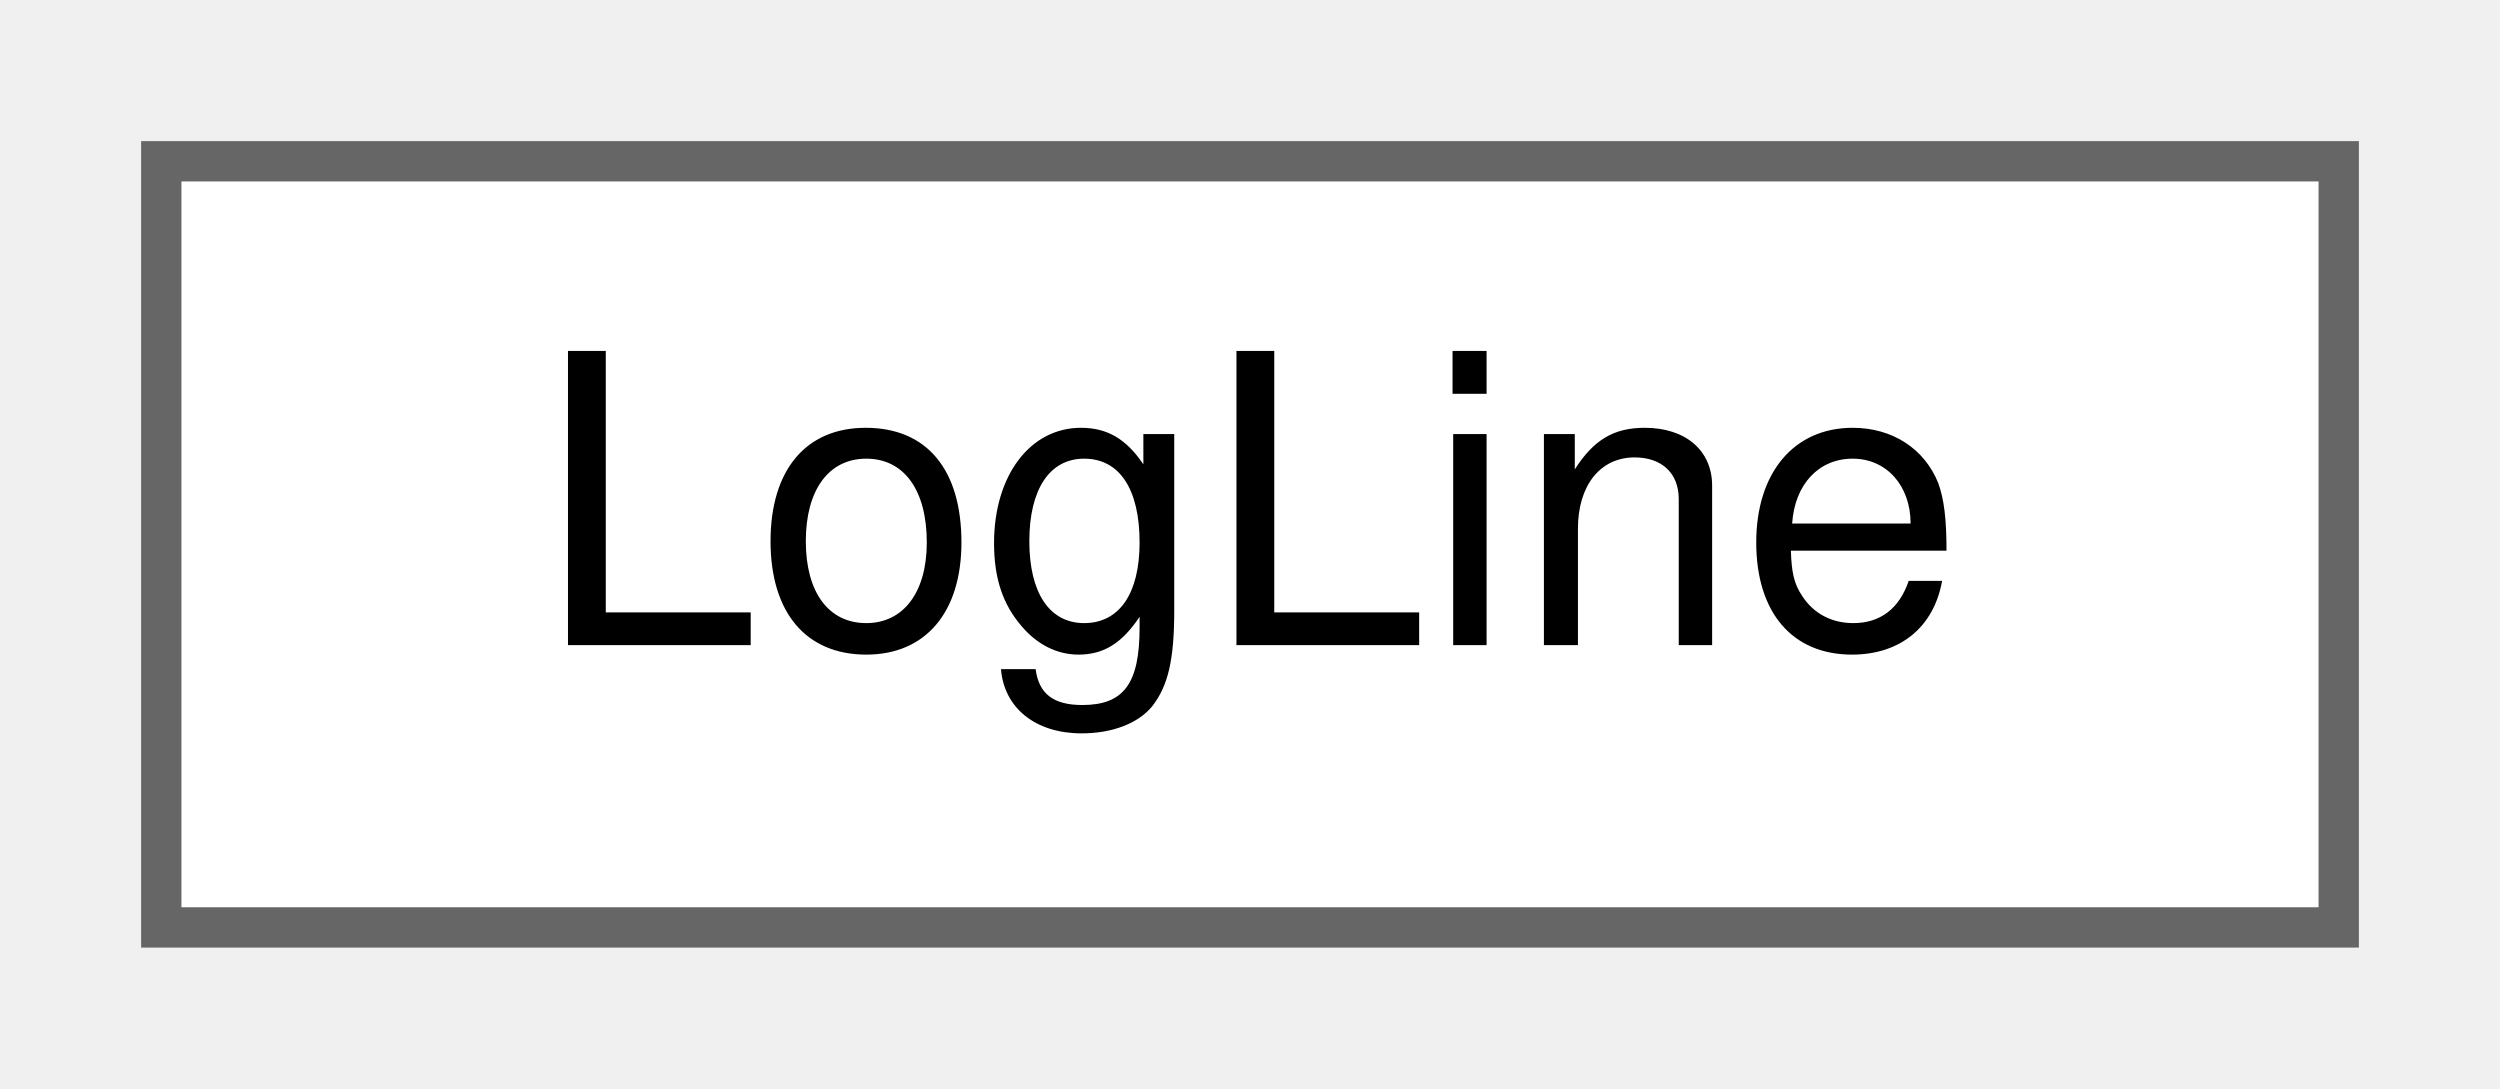
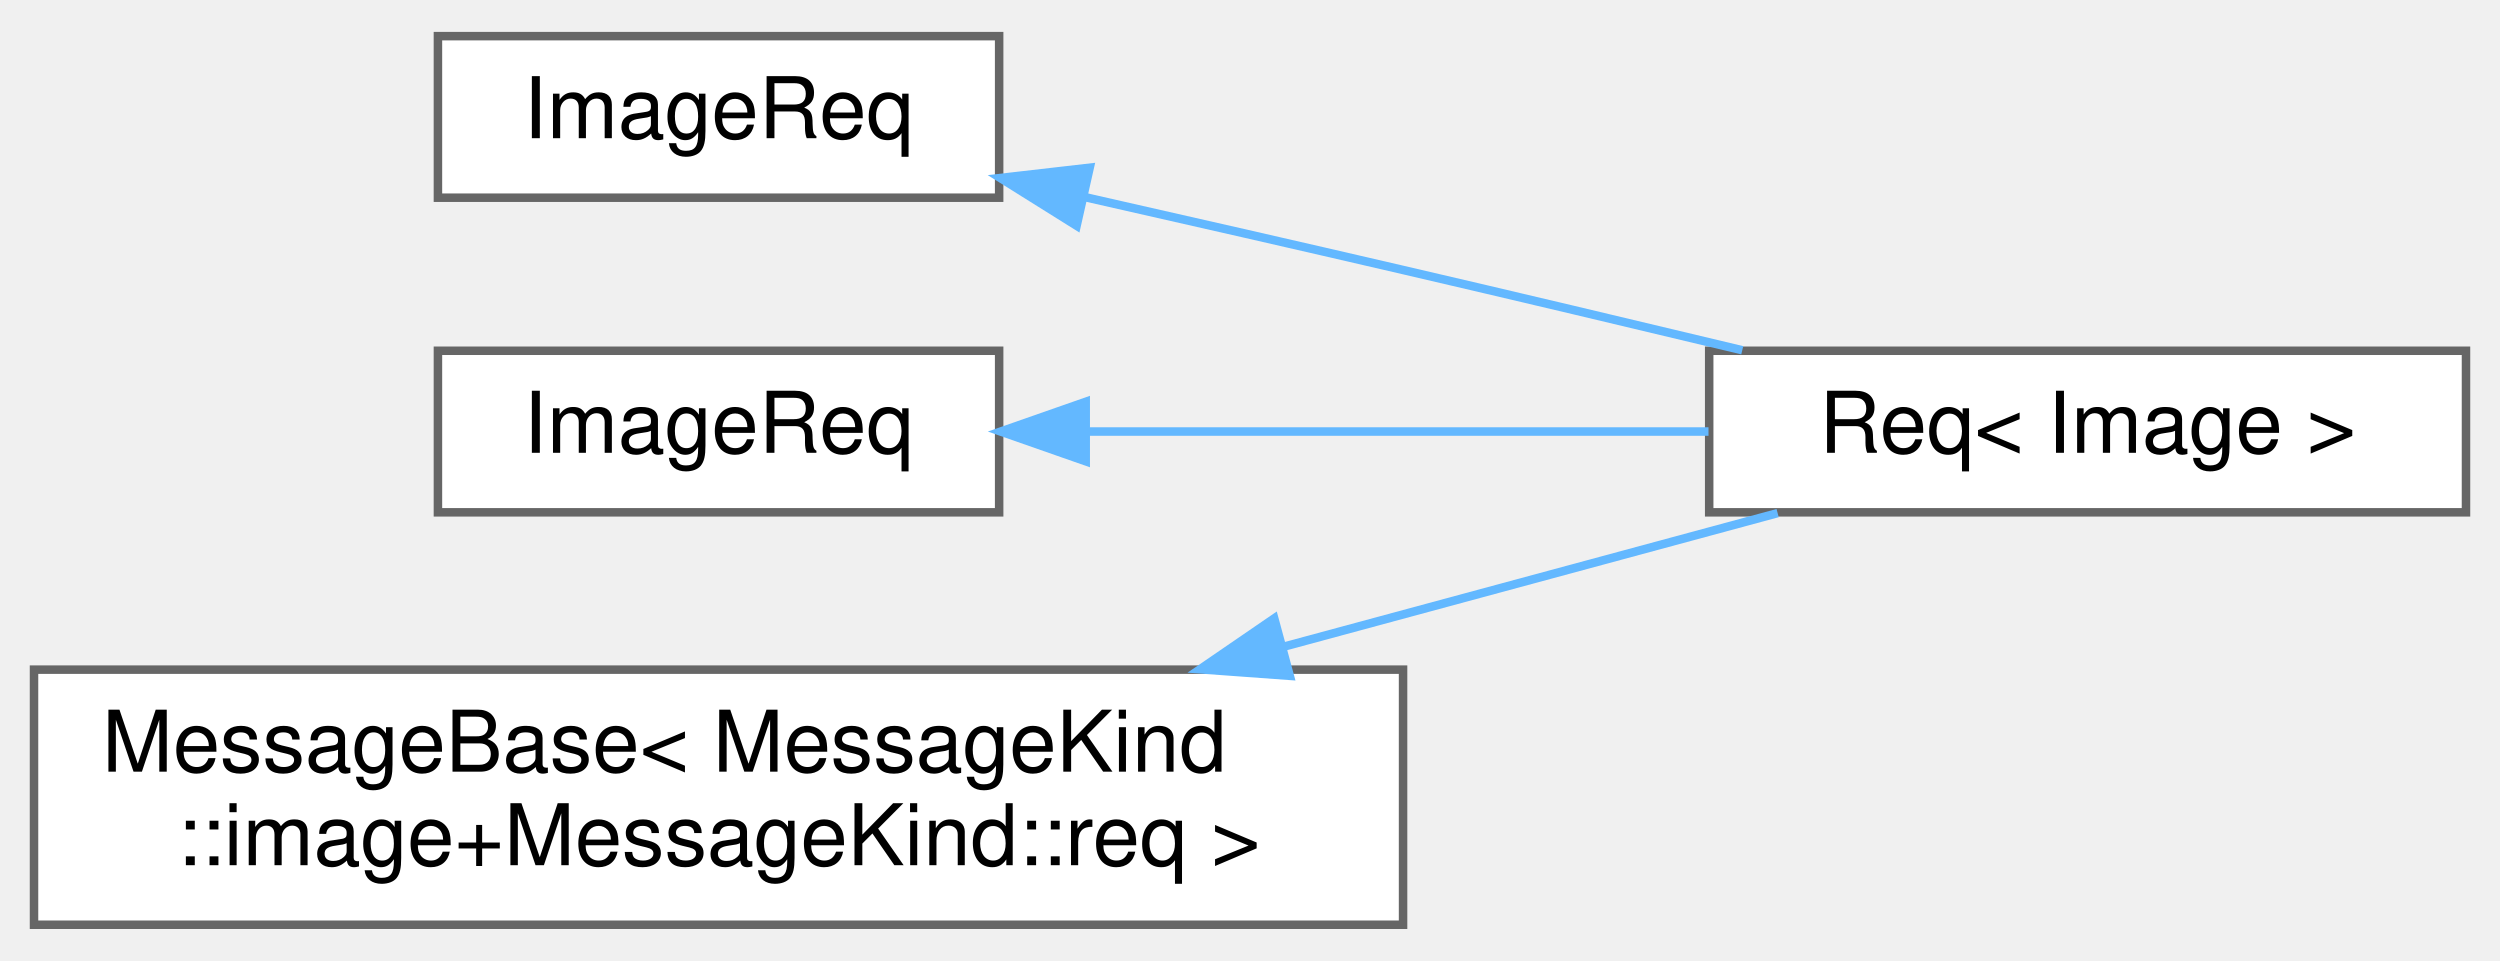
- <svg xmlns="http://www.w3.org/2000/svg" xmlns:xlink="http://www.w3.org/1999/xlink" width="62pt" height="27pt" viewBox="0.00 0.00 62.00 27.00">
-   <g id="graph0" class="graph" transform="scale(1 1) rotate(0) translate(4 23)">
+ <svg xmlns="http://www.w3.org/2000/svg" xmlns:xlink="http://www.w3.org/1999/xlink" width="294pt" height="113pt" viewBox="0.00 0.00 294.00 112.50">
+   <g id="graph0" class="graph" transform="scale(1 1) rotate(0) translate(4 108.5)">
    <g id="Node000000" class="node">
      <g id="a_Node000000">
-         <a xlink:href="structCommon_1_1LogLine.html" target="_top" xlink:title=" ">
-           <polygon fill="white" stroke="#666666" points="54,-19 0,-19 0,0 54,0 54,-19" />
-           <text text-anchor="middle" x="27" y="-7" font-family="Helvetica,sans-Serif" font-size="10.00">LogLine</text>
+         <a xlink:href="structwebcface_1_1Common_1_1ImageReq.html" target="_top" xlink:title=" ">
+           <polygon fill="white" stroke="#666666" points="113.5,-104.5 47.5,-104.5 47.5,-85.5 113.5,-85.5 113.5,-104.5" />
+           <text text-anchor="middle" x="80.5" y="-92.5" font-family="Helvetica,sans-Serif" font-size="10.00">ImageReq</text>
+         </a>
+       </g>
+     </g>
+     <g id="Node000001" class="node">
+       <g id="a_Node000001">
+         <a xlink:href="structwebcface_1_1Message_1_1Req_3_01Image_01_4.html" target="_top" xlink:title=" ">
+           <polygon fill="white" stroke="#666666" points="286,-67.5 197,-67.5 197,-48.5 286,-48.5 286,-67.5" />
+           <text text-anchor="middle" x="241.5" y="-55.5" font-family="Helvetica,sans-Serif" font-size="10.00">Req&lt; Image &gt;</text>
+         </a>
+       </g>
+     </g>
+     <g id="edge60_Node000000_Node000001" class="edge">
+       <g id="a_edge60_Node000000_Node000001">
+         <a xlink:title=" ">
+           <path fill="none" stroke="#63b8ff" d="M123.49,-85.59C135.6,-82.85 148.83,-79.83 161,-77 173.99,-73.98 188.16,-70.61 200.89,-67.56" />
+           <polygon fill="#63b8ff" stroke="#63b8ff" points="122.61,-82.2 113.63,-87.82 124.15,-89.03 122.61,-82.2" />
+         </a>
+       </g>
+     </g>
+     <g id="Node000002" class="node">
+       <g id="a_Node000002">
+         <a xlink:href="structwebcface_1_1Common_1_1ImageReq.html" target="_top" xlink:title=" ">
+           <polygon fill="white" stroke="#666666" points="113.5,-67.5 47.5,-67.5 47.5,-48.5 113.5,-48.5 113.5,-67.5" />
+           <text text-anchor="middle" x="80.5" y="-55.5" font-family="Helvetica,sans-Serif" font-size="10.00">ImageReq</text>
+         </a>
+       </g>
+     </g>
+     <g id="edge61_Node000002_Node000001" class="edge">
+       <g id="a_edge61_Node000002_Node000001">
+         <a xlink:title=" ">
+           <path fill="none" stroke="#63b8ff" d="M123.97,-58C146.52,-58 174.2,-58 196.92,-58" />
+           <polygon fill="#63b8ff" stroke="#63b8ff" points="123.68,-54.5 113.68,-58 123.68,-61.5 123.68,-54.5" />
+         </a>
+       </g>
+     </g>
+     <g id="Node000003" class="node">
+       <g id="a_Node000003">
+         <a xlink:href="structwebcface_1_1Message_1_1MessageBase.html" target="_top" xlink:title=" ">
+           <polygon fill="white" stroke="#666666" points="161,-30 0,-30 0,0 161,0 161,-30" />
+           <text text-anchor="start" x="8" y="-18" font-family="Helvetica,sans-Serif" font-size="10.00">MessageBase&lt; MessageKind</text>
+           <text text-anchor="middle" x="80.5" y="-7" font-family="Helvetica,sans-Serif" font-size="10.00">::image+MessageKind::req &gt;</text>
+         </a>
+       </g>
+     </g>
+     <g id="edge62_Node000003_Node000001" class="edge">
+       <g id="a_edge62_Node000003_Node000001">
+         <a xlink:title=" ">
+           <path fill="none" stroke="#63b8ff" d="M146.78,-32.65C166.71,-38.05 187.89,-43.77 205.05,-48.41" />
+           <polygon fill="#63b8ff" stroke="#63b8ff" points="147.68,-29.27 137.11,-30.04 145.85,-36.03 147.68,-29.27" />
        </a>
      </g>
    </g>
  </g>
</svg>
